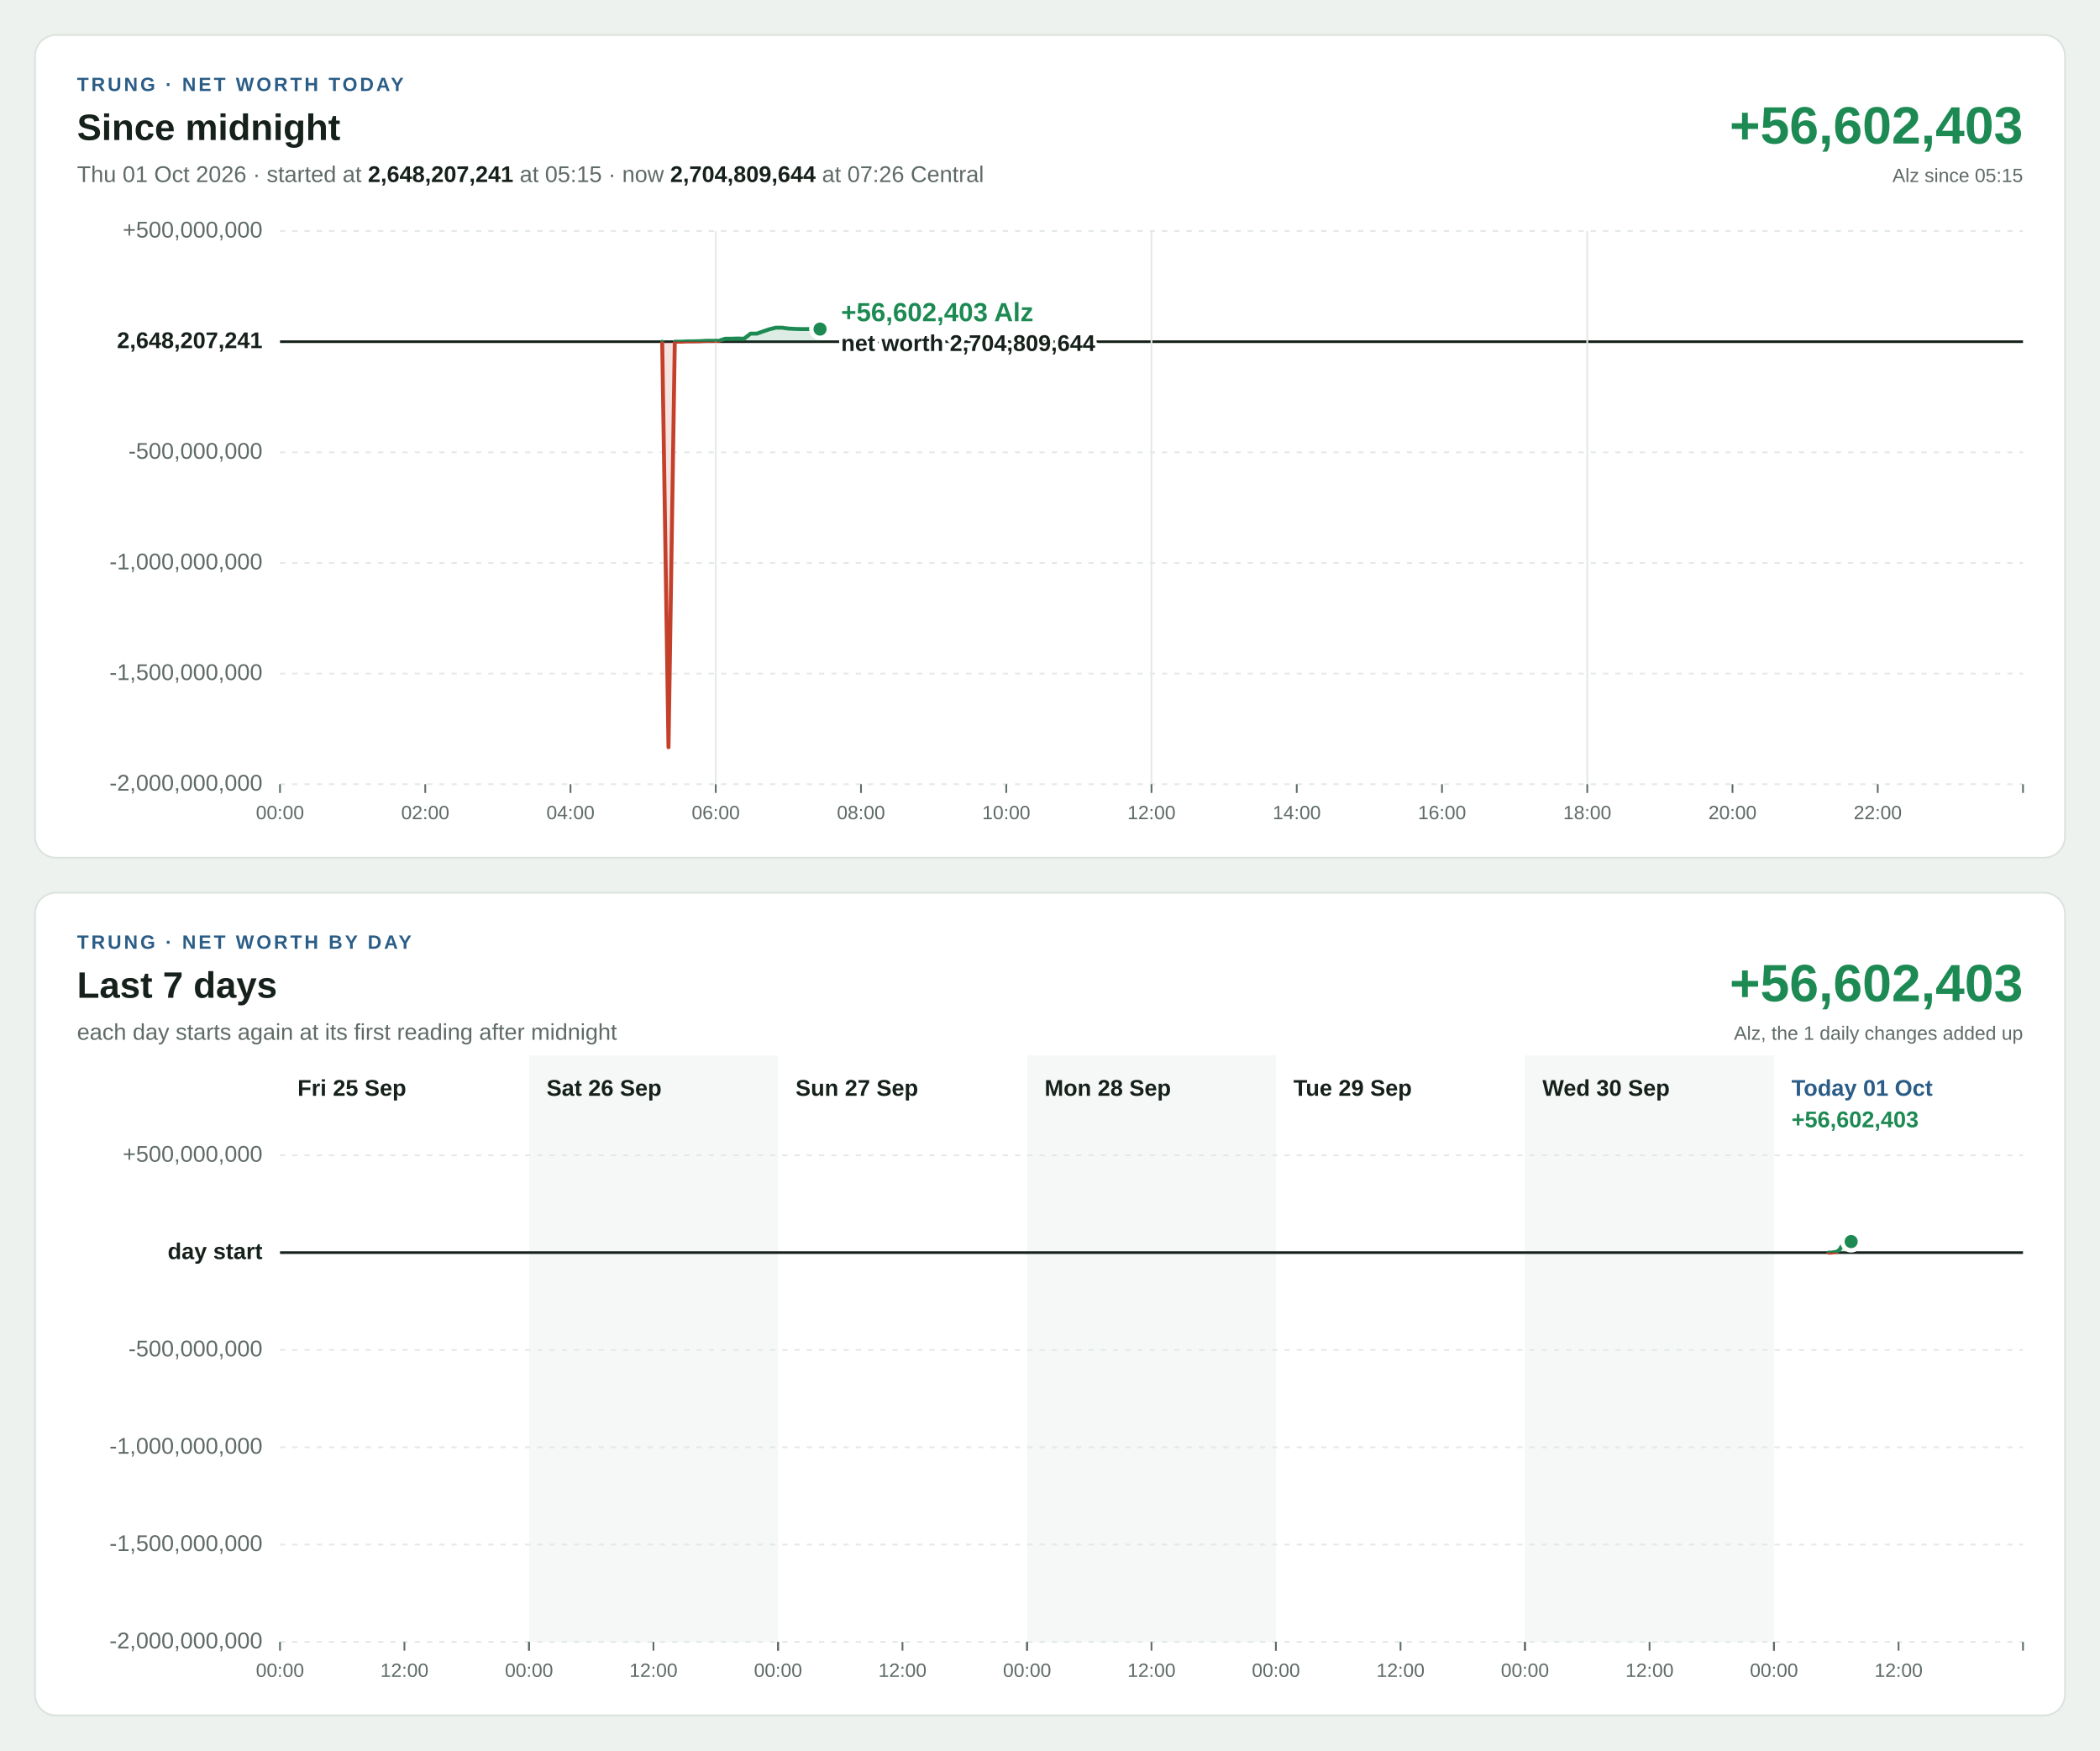
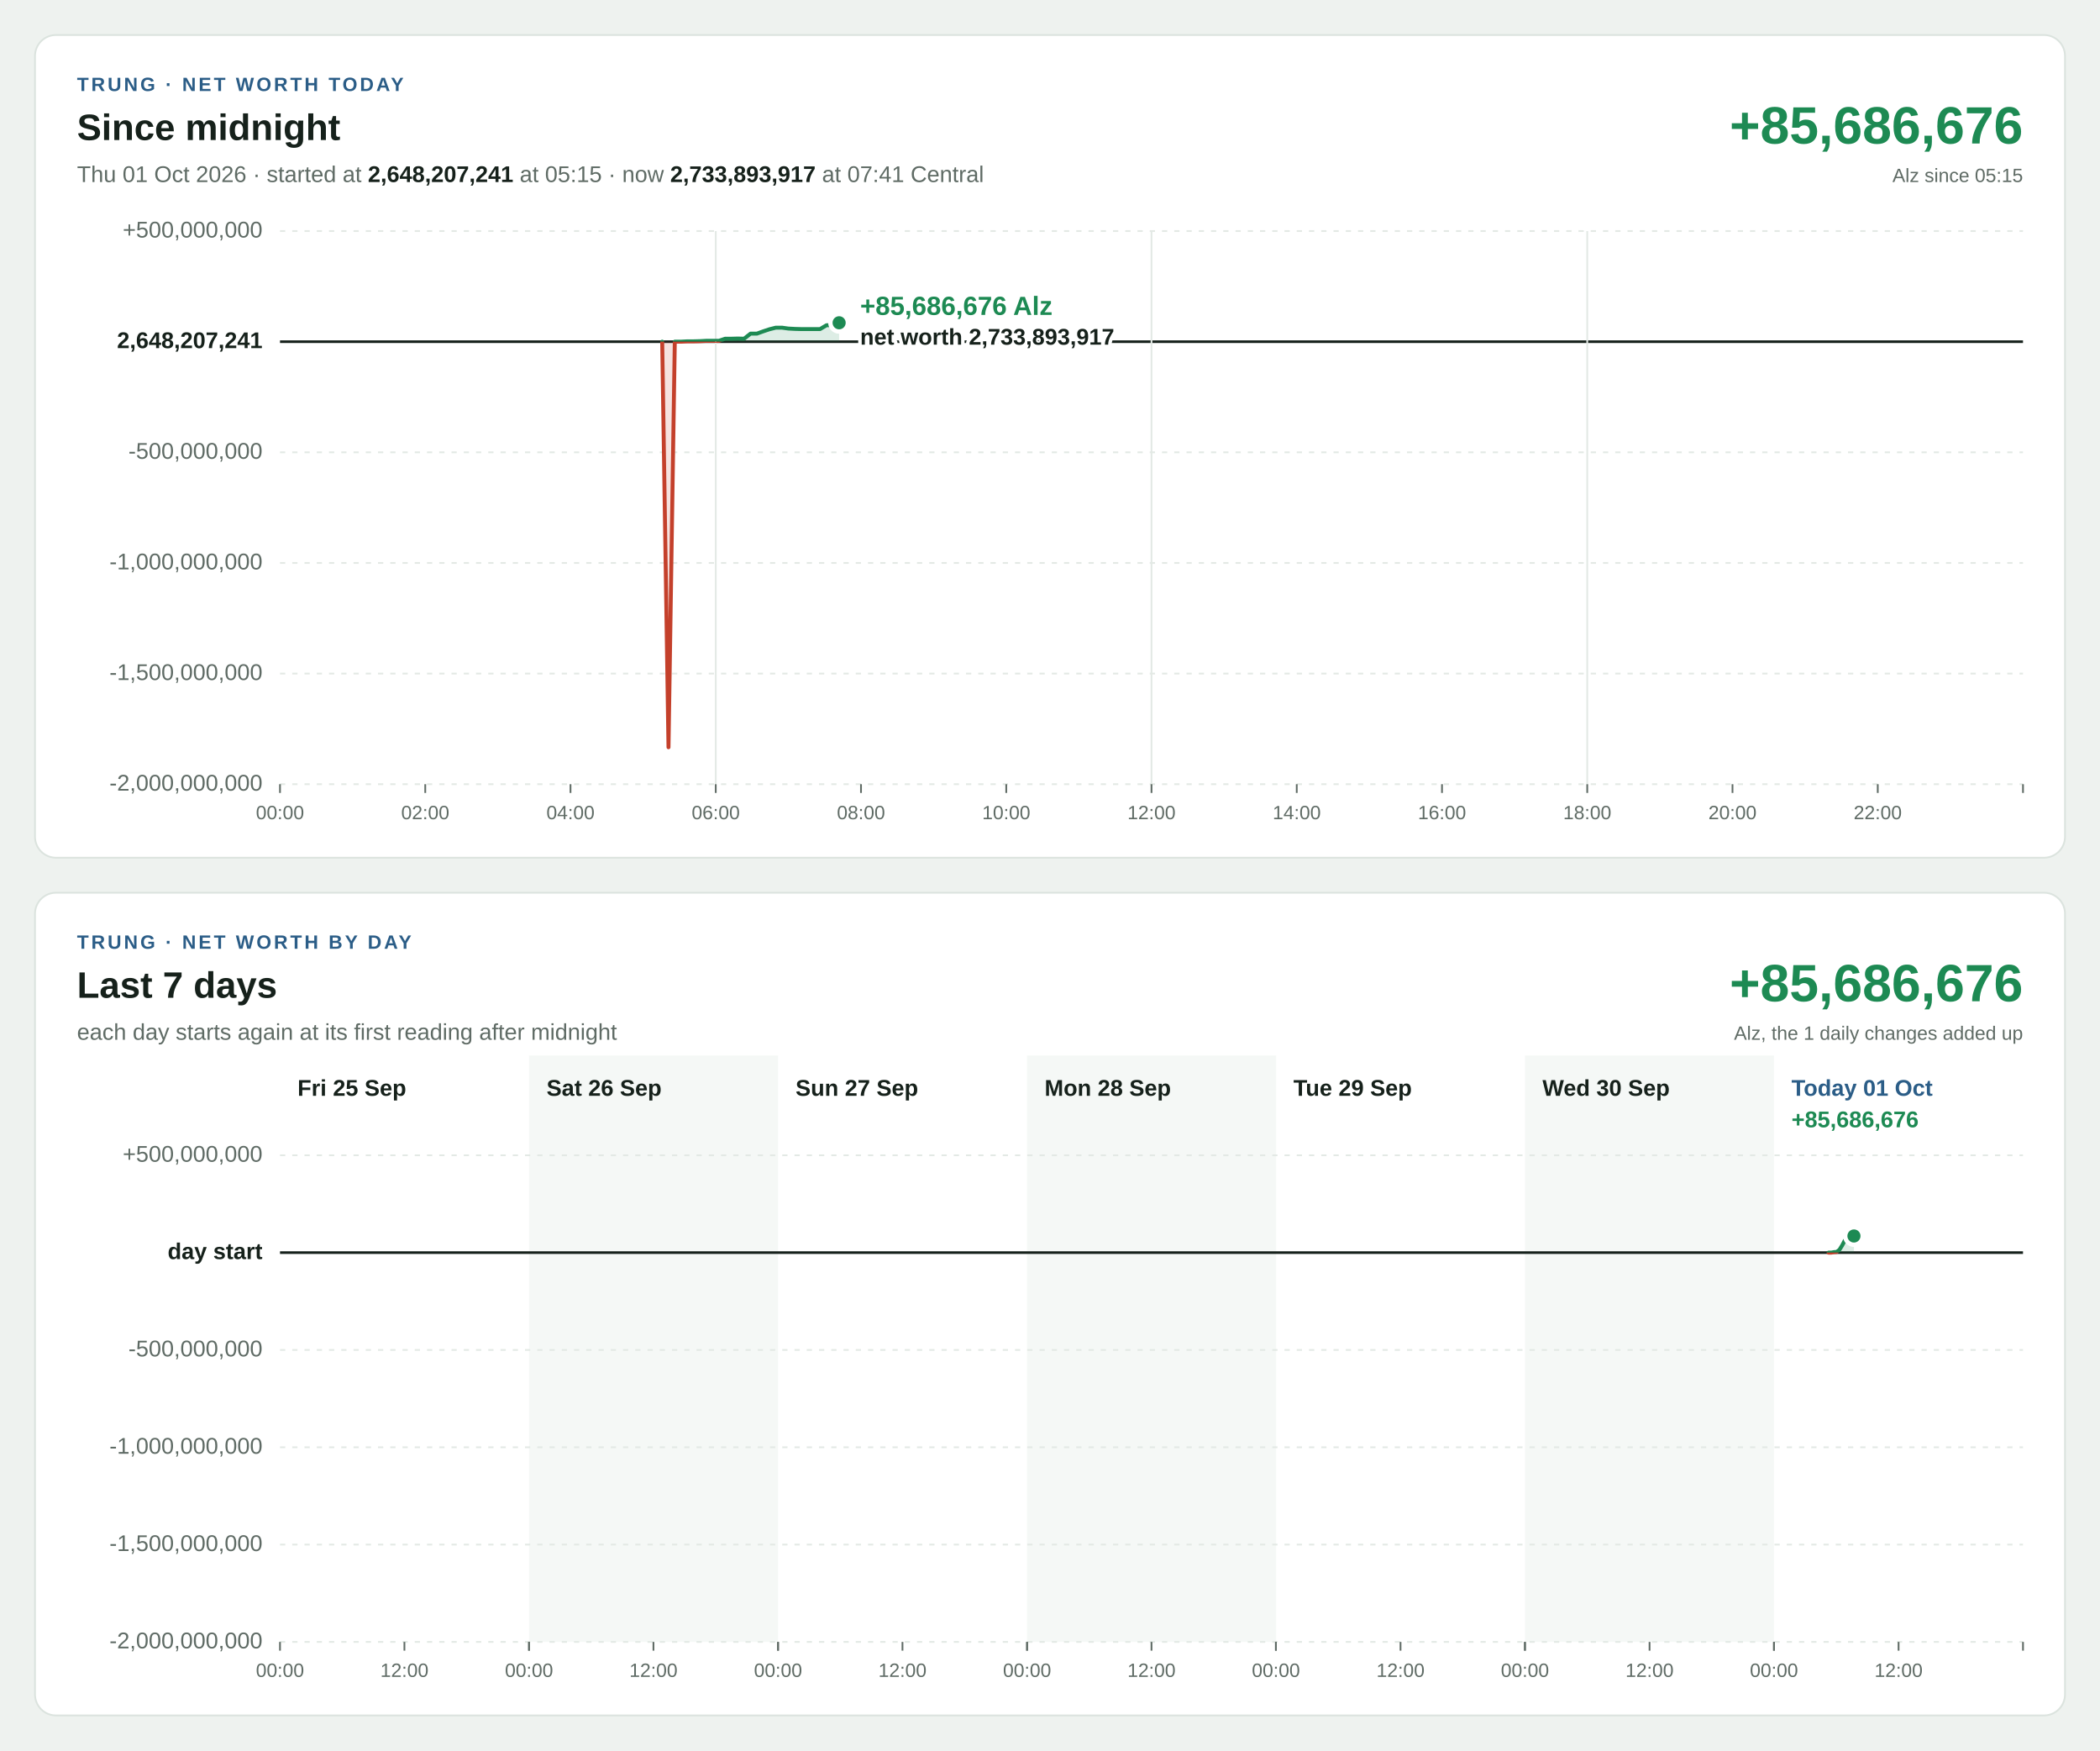
<svg xmlns="http://www.w3.org/2000/svg" width="1200" height="1000" viewBox="0 0 1200 1000" font-family="Segoe UI, Helvetica Neue, Arial, sans-serif" font-size="13" style="font-variant-numeric: tabular-nums">
  <rect width="1200" height="1000" fill="#eef2ef" />
  <g transform="translate(20,20)">
    <rect width="1160" height="470" rx="12" fill="#ffffff" stroke="#dbe3de" />
    <text x="24" y="32" font-size="11" font-weight="700" letter-spacing="1.4" fill="#2b5d87">TRUNG · NET WORTH TODAY</text>
    <text x="24" y="60" font-size="21" font-weight="700" fill="#16211b">Since midnight</text>
-     <text x="24" y="84" fill="#5f6b65">Thu 01 Oct 2026 · started at <tspan font-weight="700" fill="#16211b">2,648,207,241</tspan> at 05:15 · now <tspan font-weight="700" fill="#16211b">2,704,809,644</tspan> at 07:26 Central</text>
-     <text x="1136" y="62" font-size="30" font-weight="700" text-anchor="end" fill="#1d8a53">+56,602,403</text>
+     <text x="24" y="84" fill="#5f6b65">Thu 01 Oct 2026 · started at <tspan font-weight="700" fill="#16211b">2,648,207,241</tspan> at 05:15 · now <tspan font-weight="700" fill="#16211b">2,733,893,917</tspan> at 07:41 Central</text>
+     <text x="1136" y="62" font-size="30" font-weight="700" text-anchor="end" fill="#1d8a53">+85,686,676</text>
    <text x="1136" y="84" font-size="11" text-anchor="end" fill="#5f6b65">Alz since 05:15</text>
    <line x1="140" x2="1136" y1="428.0" y2="428.0" stroke="#e3e9e5" stroke-width="1" stroke-dasharray="3 4" />
    <text x="130" y="428.0" text-anchor="end" dominant-baseline="middle" font-weight="400" fill="#5f6b65">-2,000,000,000</text>
    <line x1="140" x2="1136" y1="364.8" y2="364.8" stroke="#e3e9e5" stroke-width="1" stroke-dasharray="3 4" />
    <text x="130" y="364.8" text-anchor="end" dominant-baseline="middle" font-weight="400" fill="#5f6b65">-1,500,000,000</text>
    <line x1="140" x2="1136" y1="301.6" y2="301.6" stroke="#e3e9e5" stroke-width="1" stroke-dasharray="3 4" />
    <text x="130" y="301.6" text-anchor="end" dominant-baseline="middle" font-weight="400" fill="#5f6b65">-1,000,000,000</text>
    <line x1="140" x2="1136" y1="238.4" y2="238.4" stroke="#e3e9e5" stroke-width="1" stroke-dasharray="3 4" />
    <text x="130" y="238.4" text-anchor="end" dominant-baseline="middle" font-weight="400" fill="#5f6b65">-500,000,000</text>
    <line x1="140" x2="1136" y1="175.2" y2="175.2" stroke="#16211b" stroke-width="1.5" />
    <text x="130" y="175.2" text-anchor="end" dominant-baseline="middle" font-weight="700" fill="#16211b">2,648,207,241</text>
    <line x1="140" x2="1136" y1="112.0" y2="112.0" stroke="#e3e9e5" stroke-width="1" stroke-dasharray="3 4" />
    <text x="130" y="112.0" text-anchor="end" dominant-baseline="middle" font-weight="400" fill="#5f6b65">+500,000,000</text>
    <line x1="140.0" x2="140.0" y1="428" y2="433" stroke="#5f6b65" stroke-width="1" />
    <text x="140.0" y="448" font-size="11" text-anchor="middle" fill="#5f6b65">00:00</text>
    <line x1="223.0" x2="223.0" y1="428" y2="433" stroke="#5f6b65" stroke-width="1" />
    <text x="223.0" y="448" font-size="11" text-anchor="middle" fill="#5f6b65">02:00</text>
    <line x1="306.0" x2="306.0" y1="428" y2="433" stroke="#5f6b65" stroke-width="1" />
    <text x="306.0" y="448" font-size="11" text-anchor="middle" fill="#5f6b65">04:00</text>
    <line x1="389.0" x2="389.0" y1="112" y2="428" stroke="#e3e9e5" stroke-width="1" />
    <line x1="389.0" x2="389.0" y1="428" y2="433" stroke="#5f6b65" stroke-width="1" />
    <text x="389.0" y="448" font-size="11" text-anchor="middle" fill="#5f6b65">06:00</text>
    <line x1="472.0" x2="472.0" y1="428" y2="433" stroke="#5f6b65" stroke-width="1" />
    <text x="472.0" y="448" font-size="11" text-anchor="middle" fill="#5f6b65">08:00</text>
    <line x1="555.0" x2="555.0" y1="428" y2="433" stroke="#5f6b65" stroke-width="1" />
    <text x="555.0" y="448" font-size="11" text-anchor="middle" fill="#5f6b65">10:00</text>
    <line x1="638.0" x2="638.0" y1="112" y2="428" stroke="#e3e9e5" stroke-width="1" />
    <line x1="638.0" x2="638.0" y1="428" y2="433" stroke="#5f6b65" stroke-width="1" />
    <text x="638.0" y="448" font-size="11" text-anchor="middle" fill="#5f6b65">12:00</text>
    <line x1="721.0" x2="721.0" y1="428" y2="433" stroke="#5f6b65" stroke-width="1" />
    <text x="721.0" y="448" font-size="11" text-anchor="middle" fill="#5f6b65">14:00</text>
    <line x1="804.0" x2="804.0" y1="428" y2="433" stroke="#5f6b65" stroke-width="1" />
    <text x="804.0" y="448" font-size="11" text-anchor="middle" fill="#5f6b65">16:00</text>
    <line x1="887.0" x2="887.0" y1="112" y2="428" stroke="#e3e9e5" stroke-width="1" />
    <line x1="887.0" x2="887.0" y1="428" y2="433" stroke="#5f6b65" stroke-width="1" />
    <text x="887.0" y="448" font-size="11" text-anchor="middle" fill="#5f6b65">18:00</text>
    <line x1="970.0" x2="970.0" y1="428" y2="433" stroke="#5f6b65" stroke-width="1" />
    <text x="970.0" y="448" font-size="11" text-anchor="middle" fill="#5f6b65">20:00</text>
    <line x1="1053.0" x2="1053.0" y1="428" y2="433" stroke="#5f6b65" stroke-width="1" />
    <text x="1053.0" y="448" font-size="11" text-anchor="middle" fill="#5f6b65">22:00</text>
    <line x1="1136.0" x2="1136.0" y1="428" y2="433" stroke="#5f6b65" stroke-width="1" />
    <defs>
-       <path id="shape-today" d="M358.4 175.2L358.4 175.2L362.0 406.9L365.6 175.2L369.2 175.2L372.8 175.0L376.4 175.0L380.0 174.9L383.6 174.7L387.2 174.7L390.8 174.7L394.4 173.5L398.1 173.5L401.6 173.4L405.2 173.5L408.9 170.6L412.5 170.6L416.1 169.3L419.7 168.1L423.3 167.2L426.9 167.2L430.5 167.7L434.2 167.9L437.8 168.0L441.4 168.0L445.0 168.0L448.6 168.0L448.6 175.2Z" />
-       <path id="line-today" d="M358.4 175.2L362.0 406.9L365.6 175.2L369.2 175.2L372.8 175.0L376.4 175.0L380.0 174.9L383.6 174.7L387.2 174.7L390.8 174.7L394.4 173.5L398.1 173.5L401.6 173.4L405.2 173.5L408.9 170.6L412.5 170.6L416.1 169.3L419.7 168.1L423.3 167.2L426.9 167.2L430.5 167.7L434.2 167.9L437.8 168.0L441.4 168.0L445.0 168.0L448.6 168.0" />
+       <path id="shape-today" d="M358.4 175.2L358.4 175.2L362.0 406.9L365.6 175.2L369.2 175.2L372.8 175.0L376.4 175.0L380.0 174.9L383.6 174.7L387.2 174.7L390.8 174.7L394.4 173.5L398.1 173.5L401.6 173.4L405.2 173.5L408.9 170.6L412.5 170.6L416.1 169.3L419.7 168.1L423.3 167.2L426.9 167.2L430.5 167.7L434.2 167.9L437.8 168.0L441.4 168.0L445.0 168.0L448.6 168.0L452.3 165.8L455.9 165.8L459.5 164.4L459.5 175.2Z" />
+       <path id="line-today" d="M358.4 175.2L362.0 406.9L365.6 175.2L369.2 175.2L372.8 175.0L376.4 175.0L380.0 174.9L383.6 174.7L387.2 174.7L390.8 174.7L394.4 173.5L398.1 173.5L401.6 173.4L405.2 173.5L408.9 170.6L412.5 170.6L416.1 169.3L419.7 168.1L423.3 167.2L426.9 167.2L430.5 167.7L434.2 167.9L437.8 168.0L441.4 168.0L445.0 168.0L448.6 168.0L452.3 165.8L455.9 165.8L459.5 164.4" />
      <clipPath id="up-today">
        <rect x="140" y="112" width="996" height="63.2" />
      </clipPath>
      <clipPath id="down-today">
        <rect x="140" y="175.2" width="996" height="252.8" />
      </clipPath>
    </defs>
    <use href="#shape-today" fill="#1d8a53" fill-opacity="0.15" clip-path="url(#up-today)" />
    <use href="#line-today" fill="none" stroke="#1d8a53" stroke-width="2.25" stroke-linejoin="round" stroke-linecap="round" clip-path="url(#up-today)" />
    <use href="#shape-today" fill="#c4402b" fill-opacity="0.15" clip-path="url(#down-today)" />
    <use href="#line-today" fill="none" stroke="#c4402b" stroke-width="2.25" stroke-linejoin="round" stroke-linecap="round" clip-path="url(#down-today)" />
-     <circle cx="448.6" cy="168.0" r="5" fill="#1d8a53" stroke="#ffffff" stroke-width="2.5" />
-     <text x="460.6" y="163.5" text-anchor="start" font-size="15" font-weight="700" fill="#1d8a53" stroke="#ffffff" stroke-width="4" stroke-linejoin="round" paint-order="stroke">+56,602,403 Alz</text>
-     <text x="460.6" y="180.5" text-anchor="start" font-size="13" font-weight="600" fill="#16211b" stroke="#ffffff" stroke-width="4" stroke-linejoin="round" paint-order="stroke">net worth 2,704,809,644</text>
+     <circle cx="459.5" cy="164.4" r="5" fill="#1d8a53" stroke="#ffffff" stroke-width="2.5" />
+     <text x="471.5" y="159.9" text-anchor="start" font-size="15" font-weight="700" fill="#1d8a53" stroke="#ffffff" stroke-width="4" stroke-linejoin="round" paint-order="stroke">+85,686,676 Alz</text>
+     <text x="471.5" y="176.9" text-anchor="start" font-size="13" font-weight="600" fill="#16211b" stroke="#ffffff" stroke-width="4" stroke-linejoin="round" paint-order="stroke">net worth 2,733,893,917</text>
  </g>
  <g transform="translate(20,510)">
    <rect width="1160" height="470" rx="12" fill="#ffffff" stroke="#dbe3de" />
    <text x="24" y="32" font-size="11" font-weight="700" letter-spacing="1.4" fill="#2b5d87">TRUNG · NET WORTH BY DAY</text>
    <text x="24" y="60" font-size="21" font-weight="700" fill="#16211b">Last 7 days</text>
    <text x="24" y="84" fill="#5f6b65">each day starts again at its first reading after midnight</text>
-     <text x="1136" y="62" font-size="30" font-weight="700" text-anchor="end" fill="#1d8a53">+56,602,403</text>
+     <text x="1136" y="62" font-size="30" font-weight="700" text-anchor="end" fill="#1d8a53">+85,686,676</text>
    <text x="1136" y="84" font-size="11" text-anchor="end" fill="#5f6b65">Alz, the 1 daily changes added up</text>
    <rect x="282.3" y="93" width="142.3" height="335" fill="#f5f8f6" />
    <rect x="566.9" y="93" width="142.3" height="335" fill="#f5f8f6" />
    <rect x="851.4" y="93" width="142.3" height="335" fill="#f5f8f6" />
    <line x1="140" x2="1136" y1="428.0" y2="428.0" stroke="#e3e9e5" stroke-width="1" stroke-dasharray="3 4" />
    <text x="130" y="428.0" text-anchor="end" dominant-baseline="middle" font-weight="400" fill="#5f6b65">-2,000,000,000</text>
    <line x1="140" x2="1136" y1="372.4" y2="372.4" stroke="#e3e9e5" stroke-width="1" stroke-dasharray="3 4" />
    <text x="130" y="372.4" text-anchor="end" dominant-baseline="middle" font-weight="400" fill="#5f6b65">-1,500,000,000</text>
    <line x1="140" x2="1136" y1="316.8" y2="316.8" stroke="#e3e9e5" stroke-width="1" stroke-dasharray="3 4" />
    <text x="130" y="316.8" text-anchor="end" dominant-baseline="middle" font-weight="400" fill="#5f6b65">-1,000,000,000</text>
    <line x1="140" x2="1136" y1="261.2" y2="261.2" stroke="#e3e9e5" stroke-width="1" stroke-dasharray="3 4" />
    <text x="130" y="261.2" text-anchor="end" dominant-baseline="middle" font-weight="400" fill="#5f6b65">-500,000,000</text>
    <line x1="140" x2="1136" y1="205.6" y2="205.6" stroke="#16211b" stroke-width="1.5" />
    <text x="130" y="205.6" text-anchor="end" dominant-baseline="middle" font-weight="700" fill="#16211b">day start</text>
    <line x1="140" x2="1136" y1="150.0" y2="150.0" stroke="#e3e9e5" stroke-width="1" stroke-dasharray="3 4" />
    <text x="130" y="150.0" text-anchor="end" dominant-baseline="middle" font-weight="400" fill="#5f6b65">+500,000,000</text>
    <text x="150.0" y="116" font-weight="700" fill="#16211b">Fri 25 Sep</text>
    <line x1="140.0" x2="140.0" y1="428" y2="433" stroke="#5f6b65" stroke-width="1" />
    <text x="140.0" y="448" font-size="11" text-anchor="middle" fill="#5f6b65">00:00</text>
    <line x1="211.1" x2="211.1" y1="428" y2="433" stroke="#5f6b65" stroke-width="1" />
    <text x="211.1" y="448" font-size="11" text-anchor="middle" fill="#5f6b65">12:00</text>
    <line x1="282.3" x2="282.3" y1="428" y2="433" stroke="#5f6b65" stroke-width="1" />
    <text x="292.3" y="116" font-weight="700" fill="#16211b">Sat 26 Sep</text>
    <line x1="282.3" x2="282.3" y1="428" y2="433" stroke="#5f6b65" stroke-width="1" />
    <text x="282.3" y="448" font-size="11" text-anchor="middle" fill="#5f6b65">00:00</text>
    <line x1="353.4" x2="353.4" y1="428" y2="433" stroke="#5f6b65" stroke-width="1" />
    <text x="353.4" y="448" font-size="11" text-anchor="middle" fill="#5f6b65">12:00</text>
    <line x1="424.6" x2="424.6" y1="428" y2="433" stroke="#5f6b65" stroke-width="1" />
    <text x="434.6" y="116" font-weight="700" fill="#16211b">Sun 27 Sep</text>
    <line x1="424.6" x2="424.6" y1="428" y2="433" stroke="#5f6b65" stroke-width="1" />
    <text x="424.6" y="448" font-size="11" text-anchor="middle" fill="#5f6b65">00:00</text>
    <line x1="495.7" x2="495.7" y1="428" y2="433" stroke="#5f6b65" stroke-width="1" />
    <text x="495.7" y="448" font-size="11" text-anchor="middle" fill="#5f6b65">12:00</text>
    <line x1="566.9" x2="566.9" y1="428" y2="433" stroke="#5f6b65" stroke-width="1" />
    <text x="576.9" y="116" font-weight="700" fill="#16211b">Mon 28 Sep</text>
    <line x1="566.9" x2="566.9" y1="428" y2="433" stroke="#5f6b65" stroke-width="1" />
    <text x="566.9" y="448" font-size="11" text-anchor="middle" fill="#5f6b65">00:00</text>
    <line x1="638.0" x2="638.0" y1="428" y2="433" stroke="#5f6b65" stroke-width="1" />
    <text x="638.0" y="448" font-size="11" text-anchor="middle" fill="#5f6b65">12:00</text>
    <line x1="709.1" x2="709.1" y1="428" y2="433" stroke="#5f6b65" stroke-width="1" />
    <text x="719.1" y="116" font-weight="700" fill="#16211b">Tue 29 Sep</text>
    <line x1="709.1" x2="709.1" y1="428" y2="433" stroke="#5f6b65" stroke-width="1" />
    <text x="709.1" y="448" font-size="11" text-anchor="middle" fill="#5f6b65">00:00</text>
    <line x1="780.3" x2="780.3" y1="428" y2="433" stroke="#5f6b65" stroke-width="1" />
    <text x="780.3" y="448" font-size="11" text-anchor="middle" fill="#5f6b65">12:00</text>
    <line x1="851.4" x2="851.4" y1="428" y2="433" stroke="#5f6b65" stroke-width="1" />
    <text x="861.4" y="116" font-weight="700" fill="#16211b">Wed 30 Sep</text>
    <line x1="851.4" x2="851.4" y1="428" y2="433" stroke="#5f6b65" stroke-width="1" />
    <text x="851.4" y="448" font-size="11" text-anchor="middle" fill="#5f6b65">00:00</text>
    <line x1="922.6" x2="922.6" y1="428" y2="433" stroke="#5f6b65" stroke-width="1" />
    <text x="922.6" y="448" font-size="11" text-anchor="middle" fill="#5f6b65">12:00</text>
    <line x1="993.7" x2="993.7" y1="428" y2="433" stroke="#5f6b65" stroke-width="1" />
    <text x="1003.7" y="116" font-weight="700" fill="#2b5d87">Today 01 Oct</text>
    <line x1="993.7" x2="993.7" y1="428" y2="433" stroke="#5f6b65" stroke-width="1" />
    <text x="993.7" y="448" font-size="11" text-anchor="middle" fill="#5f6b65">00:00</text>
    <line x1="1064.9" x2="1064.9" y1="428" y2="433" stroke="#5f6b65" stroke-width="1" />
    <text x="1064.9" y="448" font-size="11" text-anchor="middle" fill="#5f6b65">12:00</text>
    <line x1="1136.0" x2="1136.0" y1="428" y2="433" stroke="#5f6b65" stroke-width="1" />
-     <text x="1003.7" y="134" font-weight="700" fill="#1d8a53">+56,602,403</text>
+     <text x="1003.7" y="134" font-weight="700" fill="#1d8a53">+85,686,676</text>
    <defs>
-       <path id="shape-day6" d="M1024.9 205.6L1024.9 205.6L1026.5 205.6L1028.0 205.3L1029.5 205.2L1031.1 204.0L1032.6 201.6L1034.2 198.6L1035.7 199.1L1037.3 199.3L1037.8 199.3L1037.8 205.6Z" />
-       <path id="line-day6" d="M1024.9 205.6L1026.5 205.6L1028.0 205.3L1029.5 205.2L1031.1 204.0L1032.6 201.6L1034.2 198.6L1035.7 199.1L1037.3 199.3L1037.8 199.3" />
+       <path id="shape-day6" d="M1024.9 205.6L1024.9 205.6L1026.5 205.6L1028.0 205.3L1029.5 205.2L1031.1 204.0L1032.6 201.6L1034.2 198.6L1035.7 199.1L1037.3 199.3L1038.8 197.3L1039.4 196.1L1039.4 205.6Z" />
+       <path id="line-day6" d="M1024.9 205.6L1026.5 205.6L1028.0 205.3L1029.5 205.2L1031.1 204.0L1032.6 201.6L1034.2 198.6L1035.7 199.1L1037.3 199.3L1038.8 197.3L1039.4 196.1" />
      <clipPath id="up-day6">
        <rect x="140" y="150" width="996" height="55.6" />
      </clipPath>
      <clipPath id="down-day6">
        <rect x="140" y="205.6" width="996" height="222.4" />
      </clipPath>
    </defs>
    <use href="#shape-day6" fill="#1d8a53" fill-opacity="0.15" clip-path="url(#up-day6)" />
    <use href="#line-day6" fill="none" stroke="#1d8a53" stroke-width="2.25" stroke-linejoin="round" stroke-linecap="round" clip-path="url(#up-day6)" />
    <use href="#shape-day6" fill="#c4402b" fill-opacity="0.15" clip-path="url(#down-day6)" />
    <use href="#line-day6" fill="none" stroke="#c4402b" stroke-width="2.25" stroke-linejoin="round" stroke-linecap="round" clip-path="url(#down-day6)" />
-     <circle cx="1037.8" cy="199.3" r="5" fill="#1d8a53" stroke="#ffffff" stroke-width="2.5" />
+     <circle cx="1039.4" cy="196.1" r="5" fill="#1d8a53" stroke="#ffffff" stroke-width="2.5" />
  </g>
</svg>
